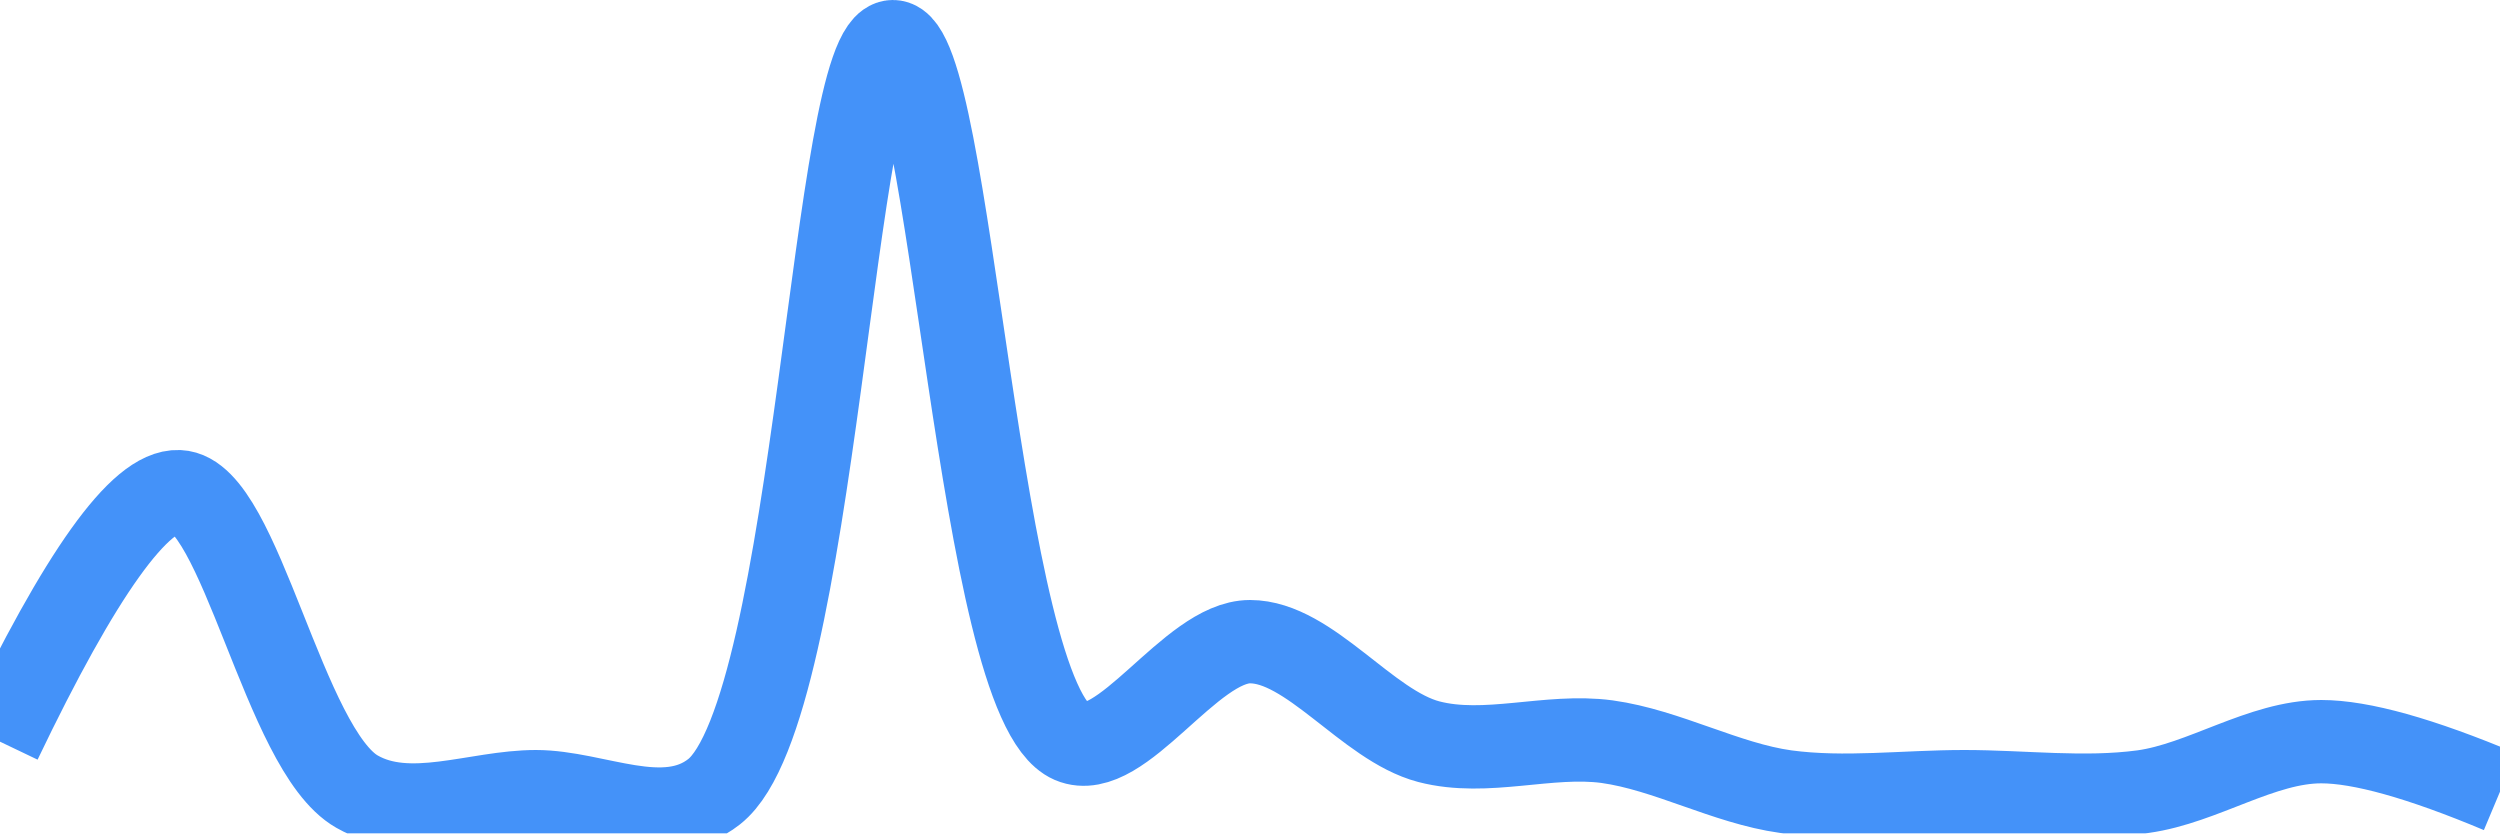
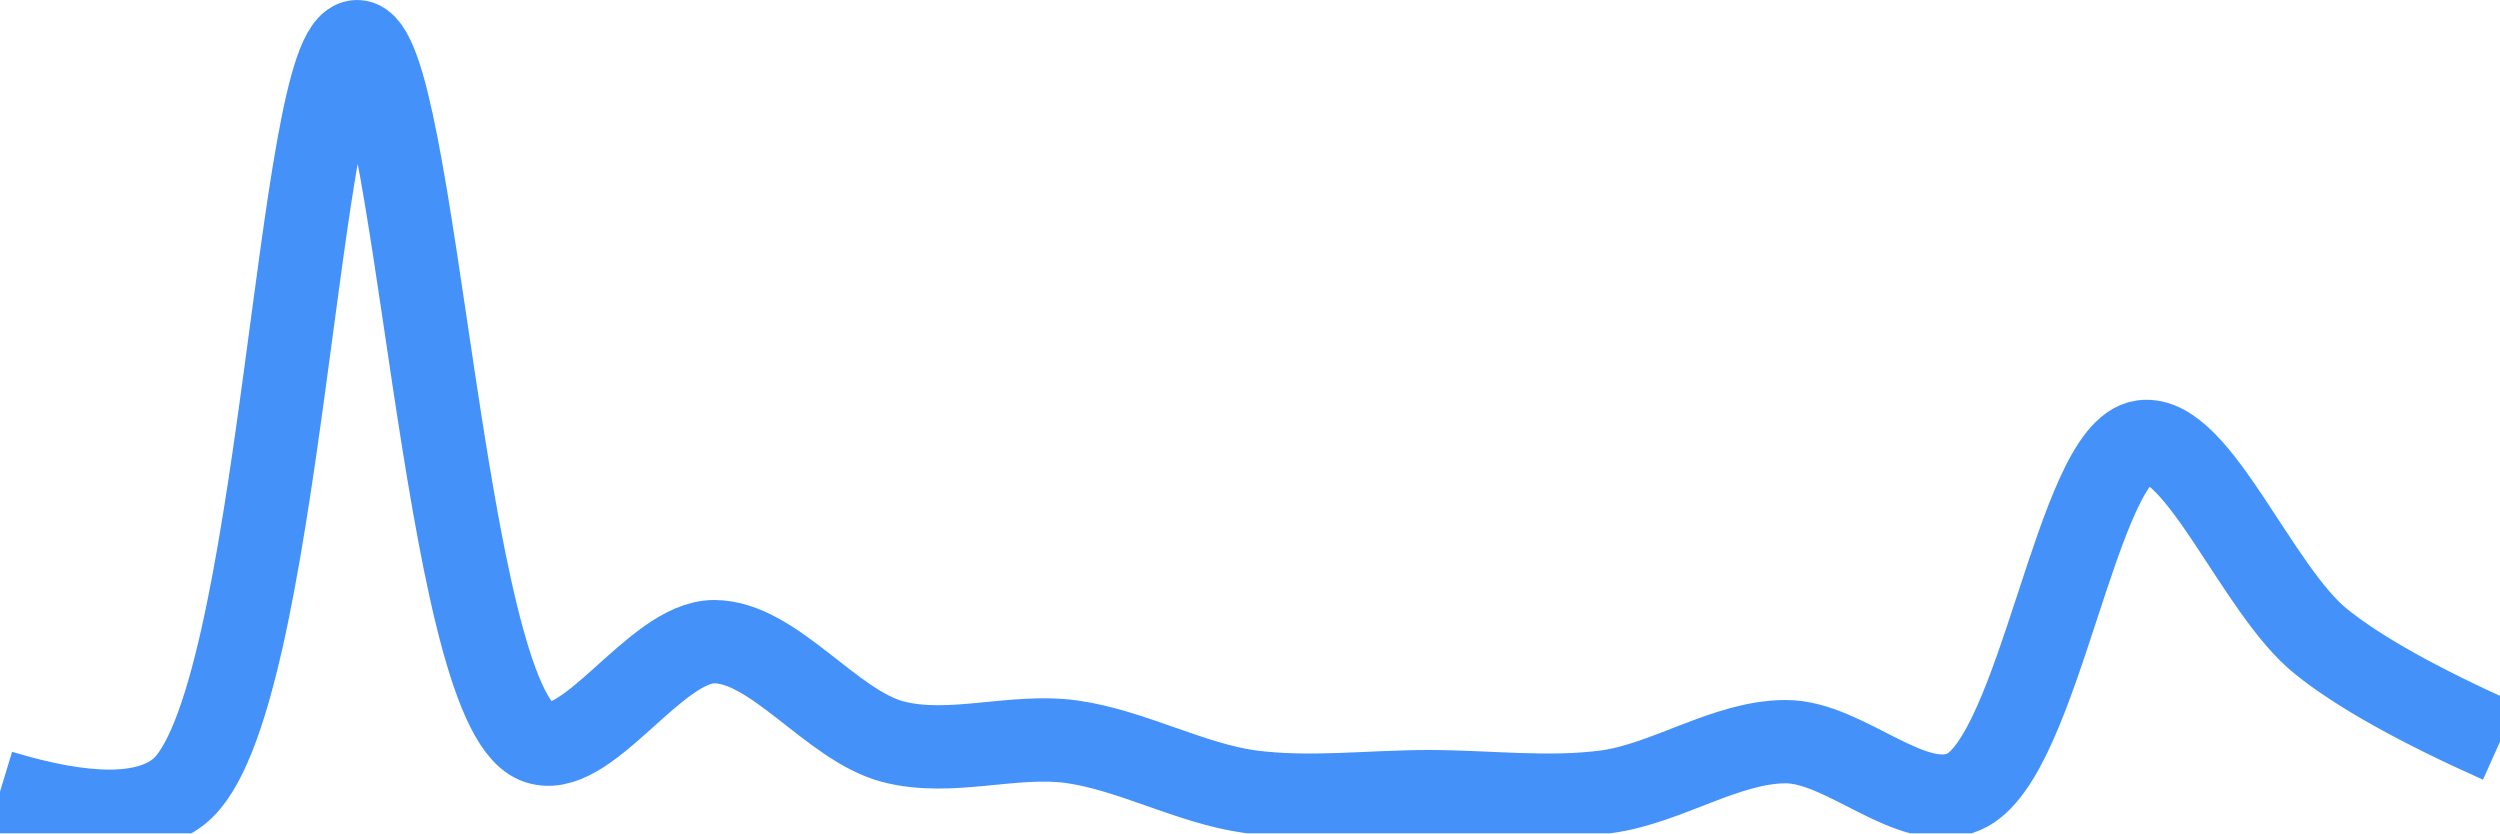
<svg xmlns="http://www.w3.org/2000/svg" class="main-svg" width="60" height="20" style="" viewBox="0 0 60 20">
  <rect x="0" y="0" width="60" height="20" style="fill: rgb(0, 0, 0); fill-opacity: 0;" />
-   <defs id="defs-9e223e">
+   <defs id="defs-f79c4c">
    <g class="clips">
-       <clipPath id="clip9e223exyplot" class="plotclip">
+       <clipPath id="clipf79c4cxyplot" class="plotclip">
        <rect width="60" height="20" />
      </clipPath>
-       <clipPath class="axesclip" id="clip9e223ex">
+       <clipPath class="axesclip" id="clipf79c4cx">
        <rect x="0" y="0" width="60" height="20" />
      </clipPath>
-       <clipPath class="axesclip" id="clip9e223ey">
+       <clipPath class="axesclip" id="clipf79c4cy">
        <rect x="0" y="0" width="60" height="20" />
      </clipPath>
-       <clipPath class="axesclip" id="clip9e223exy">
+       <clipPath class="axesclip" id="clipf79c4cxy">
        <rect x="0" y="0" width="60" height="20" />
      </clipPath>
    </g>
    <g class="gradients" />
    <g class="patterns" />
  </defs>
  <g class="bglayer">
    <rect class="bg" x="0" y="0" width="60" height="20" style="fill: rgb(0, 0, 0); fill-opacity: 0; stroke-width: 0;" />
  </g>
  <g class="layer-below">
    <g class="imagelayer" />
    <g class="shapelayer" />
  </g>
  <g class="cartesianlayer">
    <g class="subplot xy">
      <g class="layer-subplot">
        <g class="shapelayer" />
        <g class="imagelayer" />
      </g>
      <g class="minor-gridlayer">
        <g class="x" />
        <g class="y" />
      </g>
      <g class="gridlayer">
        <g class="x" />
        <g class="y" />
      </g>
      <g class="zerolinelayer" />
      <g class="layer-between">
        <g class="shapelayer" />
        <g class="imagelayer" />
      </g>
      <path class="xlines-below" />
      <path class="ylines-below" />
      <g class="overlines-below" />
      <g class="xaxislayer-below" />
      <g class="yaxislayer-below" />
      <g class="overaxes-below" />
      <g class="overplot">
-         <g class="xy" transform="" clip-path="url(#clip9e223exyplot)">
+         <g class="xy" transform="" clip-path="url(#clipf79c4cxyplot)">
          <g class="scatterlayer mlayer">
-             <g class="trace scatter traced78d42" style="stroke-miterlimit: 2; opacity: 1;">
+             <g class="trace scatter trace5c8348" style="stroke-miterlimit: 2; opacity: 1;">
              <g class="fills" />
              <g class="errorbars" />
              <g class="lines">
-                 <path class="js-line" d="M0,17.8Q2.9,11.74 4.29,11.8C5.77,11.86 6.81,18 8.57,19C9.83,19.72 11.43,19 12.86,19C14.29,19 15.95,19.94 17.14,19C19.61,17.05 19.98,1.01 21.43,1C22.84,0.99 23.46,16.83 25.71,17.8C26.91,18.31 28.57,15.4 30,15.4C31.43,15.4 32.81,17.41 34.29,17.8C35.67,18.16 37.16,17.61 38.57,17.8C40.01,18 41.42,18.8 42.86,19C44.27,19.19 45.71,19 47.14,19C48.57,19 50.01,19.19 51.43,19C52.87,18.8 54.28,17.8 55.71,17.8Q57.14,17.8 60,19" style="vector-effect: none; fill: none; stroke: rgb(68, 146, 249); stroke-opacity: 1; stroke-width: 2px; opacity: 1;" />
+                 <path class="js-line" d="M0,19Q3.1,19.94 4.29,19C6.76,17.05 7.12,1.01 8.57,1C9.98,0.99 10.61,16.84 12.86,17.8C14.06,18.31 15.71,15.4 17.14,15.4C18.57,15.4 19.95,17.41 21.43,17.8C22.81,18.16 24.3,17.61 25.71,17.8C27.15,18 28.56,18.8 30,19C31.42,19.19 32.86,19 34.29,19C35.72,19 37.16,19.19 38.57,19C40.01,18.8 41.43,17.8 42.86,17.8C44.29,17.8 45.89,19.55 47.14,19C48.95,18.21 49.84,10.81 51.43,10.6C52.75,10.43 54.17,14.17 55.71,15.4Q57.05,16.48 60,17.8" style="vector-effect: none; fill: none; stroke: rgb(68, 146, 249); stroke-opacity: 1; stroke-width: 2px; opacity: 1;" />
              </g>
              <g class="points" />
              <g class="text" />
            </g>
          </g>
        </g>
      </g>
      <path class="xlines-above crisp" d="M0,0" style="fill: none;" />
      <path class="ylines-above crisp" d="M0,0" style="fill: none;" />
      <g class="overlines-above" />
      <g class="xaxislayer-above" />
      <g class="yaxislayer-above" />
      <g class="overaxes-above" />
    </g>
  </g>
  <g class="polarlayer" />
  <g class="smithlayer" />
  <g class="ternarylayer" />
  <g class="geolayer" />
  <g class="funnelarealayer" />
  <g class="pielayer" />
  <g class="iciclelayer" />
  <g class="treemaplayer" />
  <g class="sunburstlayer" />
  <g class="glimages" />
-   <defs id="topdefs-9e223e">
+   <defs id="topdefs-f79c4c">
    <g class="clips" />
  </defs>
  <g class="layer-above">
    <g class="imagelayer" />
    <g class="shapelayer" />
  </g>
  <g class="infolayer">
    <g class="g-gtitle" />
  </g>
</svg>
